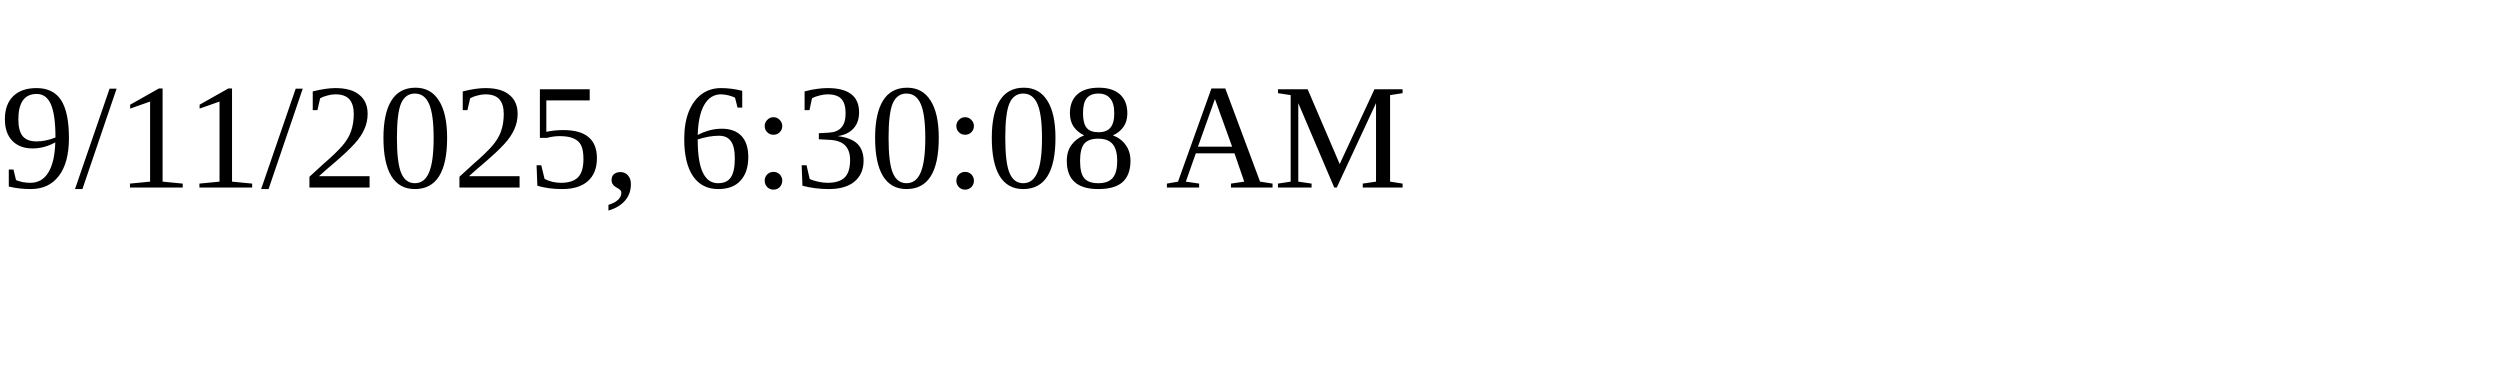
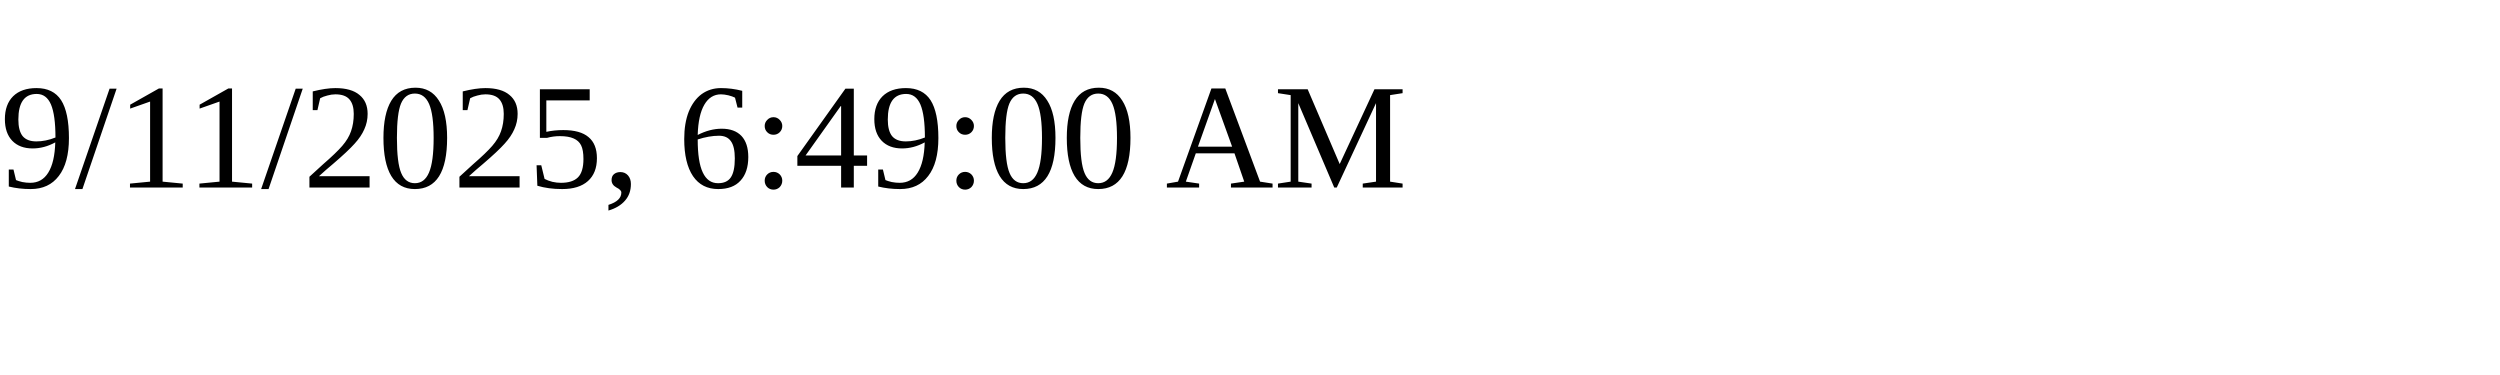
<svg xmlns="http://www.w3.org/2000/svg" height="30" width="200">
-   <text x="0" y="15">9/11/2025, 6:30:08 AM</text>
+   <text x="0" y="15">9/11/2025, 6:49:00 AM</text>
</svg>
